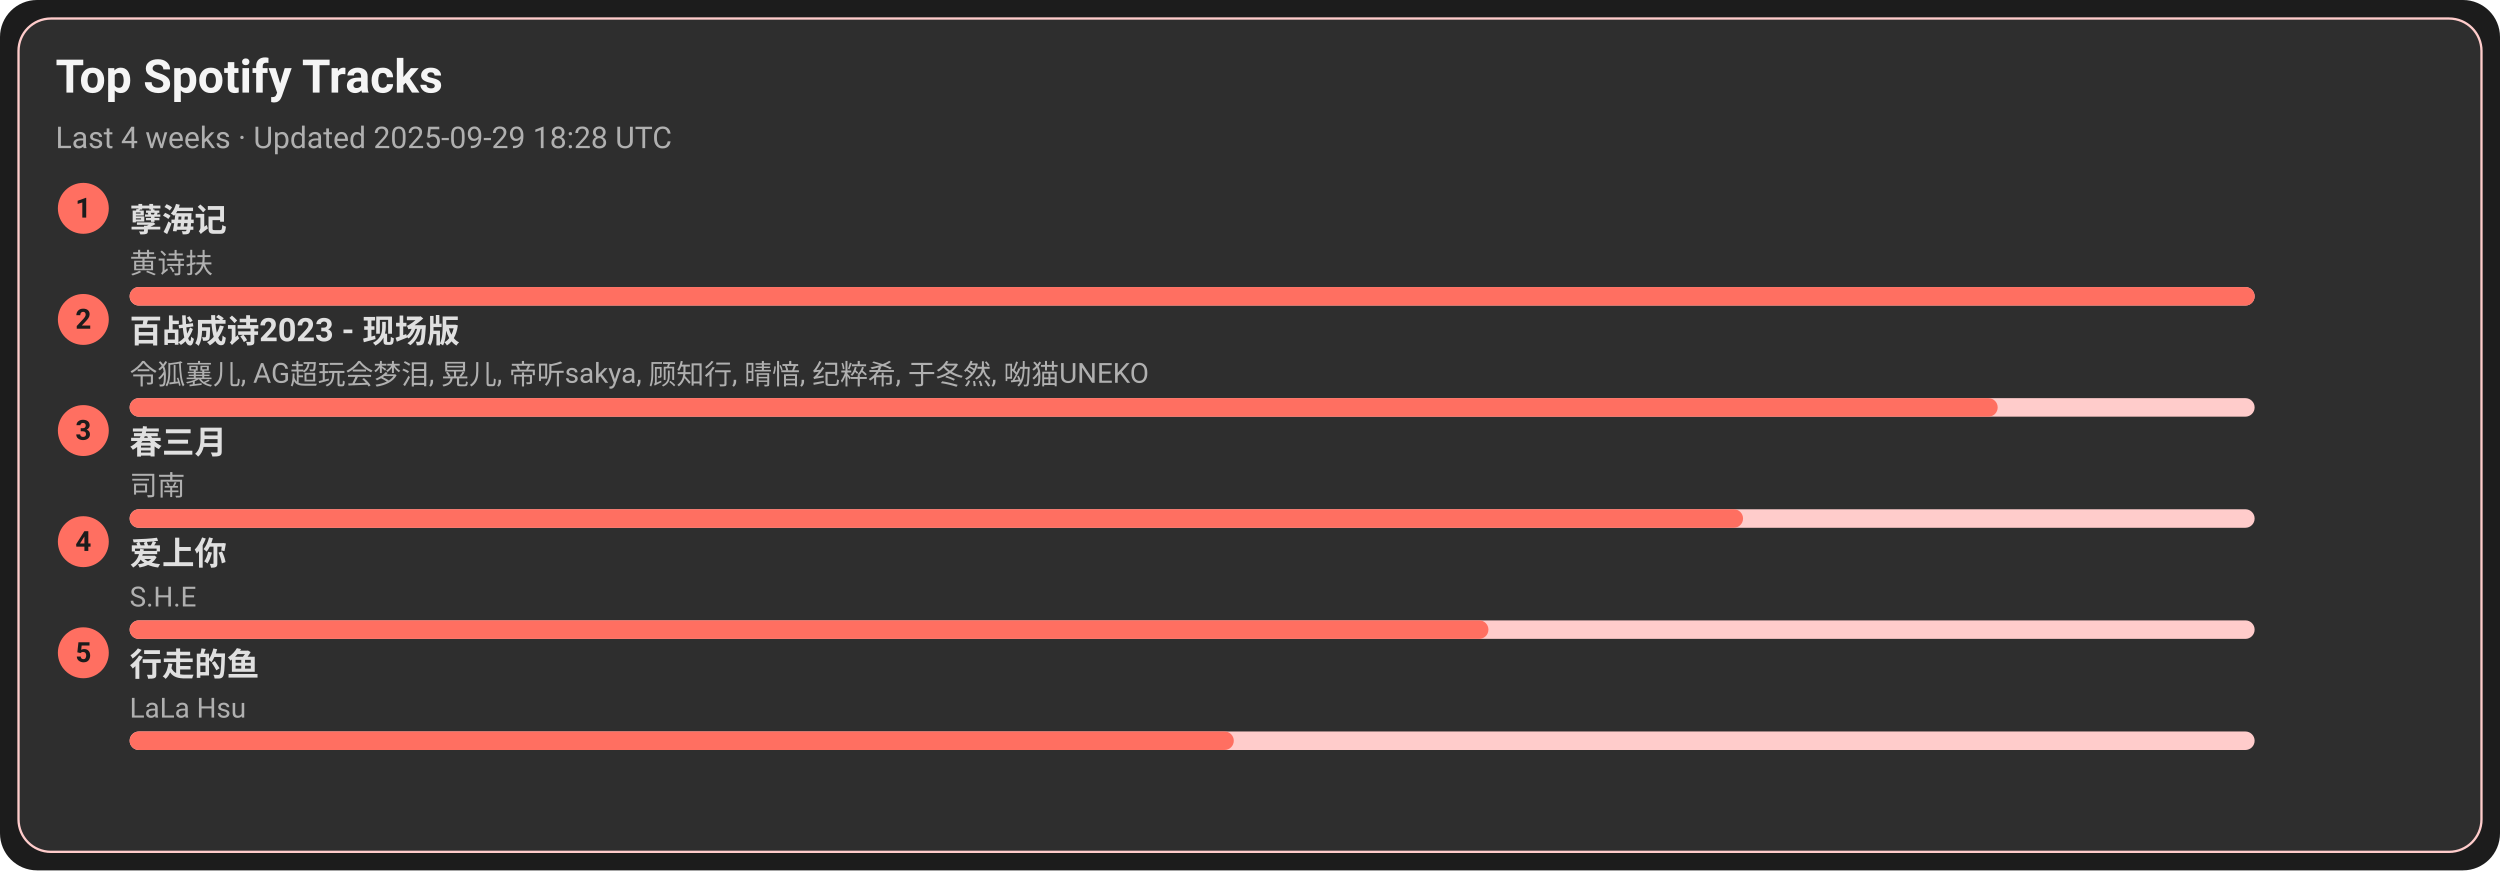
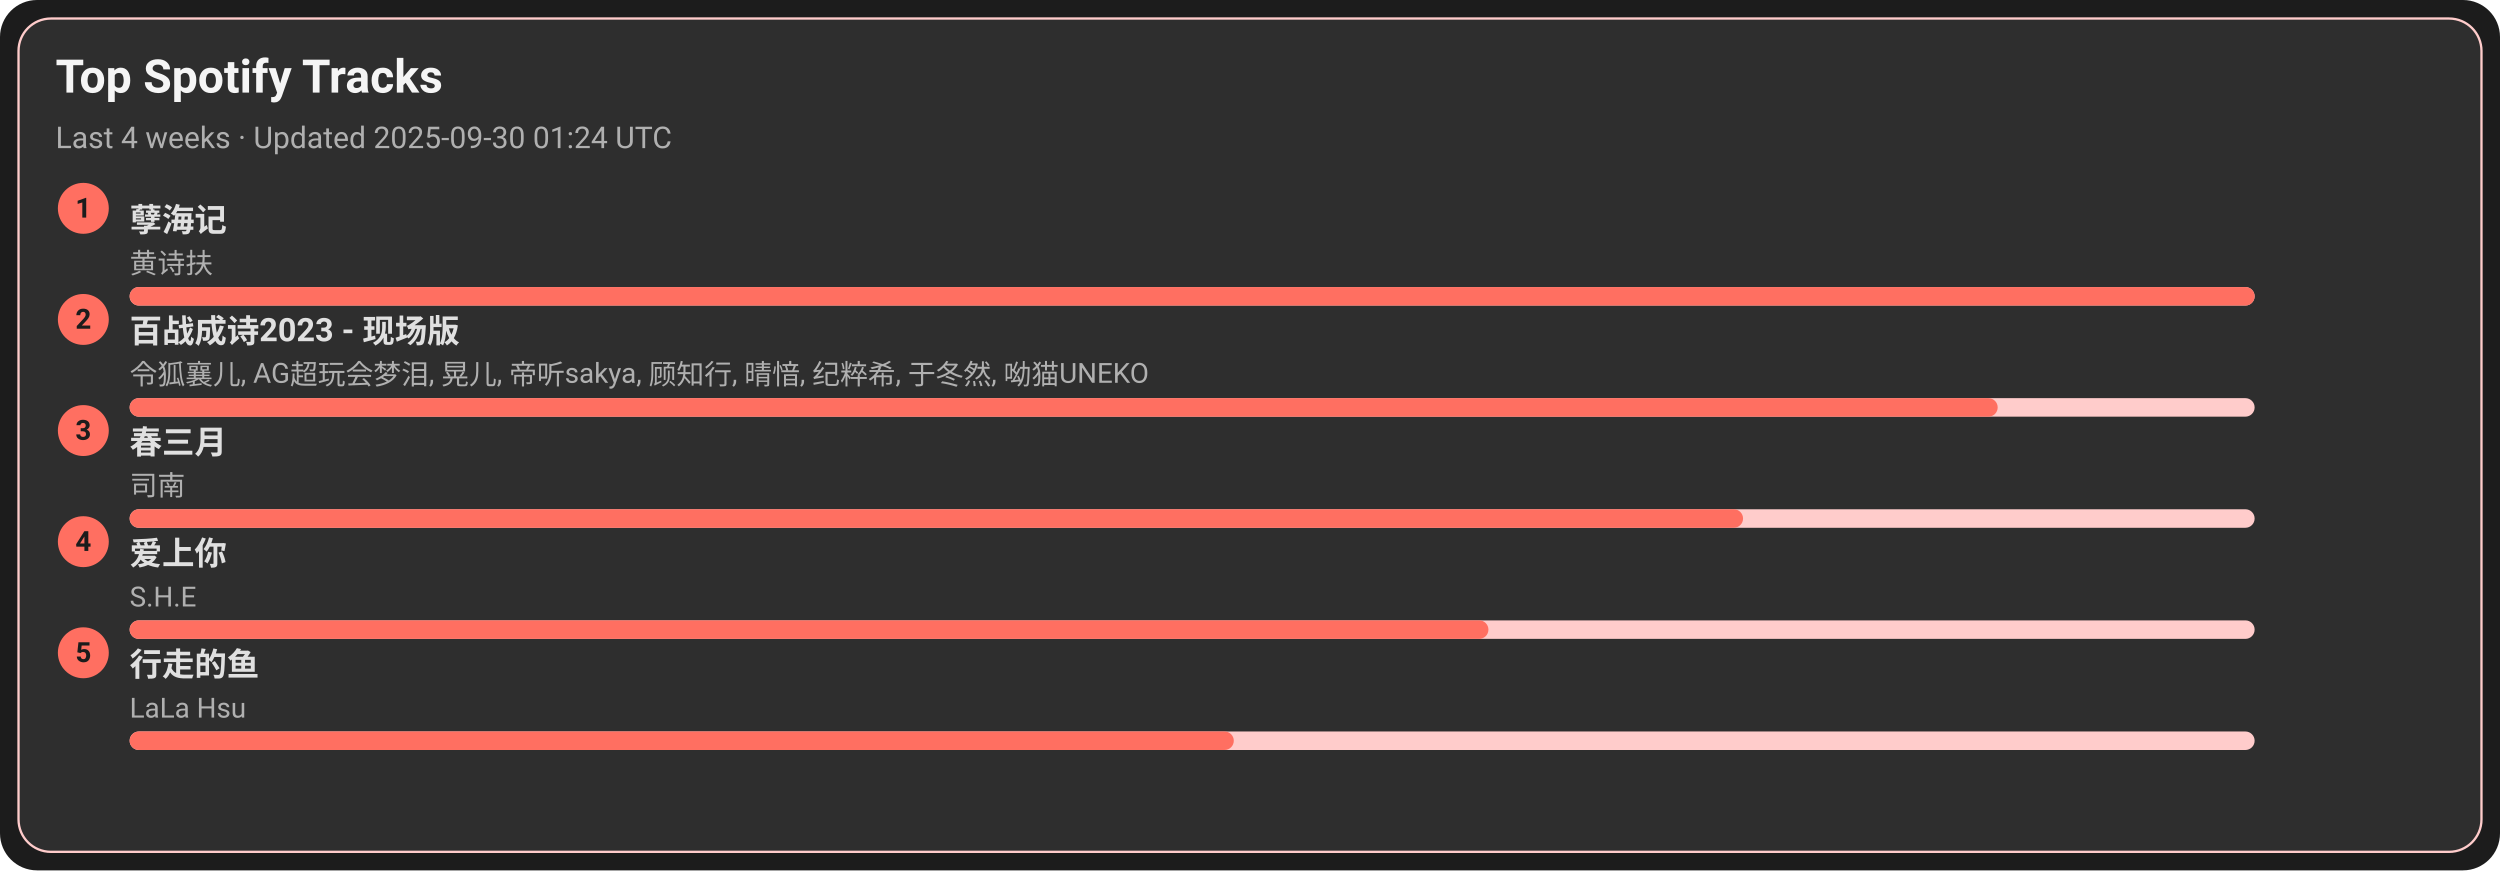
<svg xmlns="http://www.w3.org/2000/svg" width="1080" height="376" viewBox="0 0 1080 376">
  <style>text{font-family:-apple-system,BlinkMacSystemFont,Segoe UI,Roboto,Ubuntu,Helvetica Neue,Arial,Noto Sans,sans-serif}</style>
  <rect width="1080" height="376" rx="16" fill="#1c1c1c" />
  <rect x="8" y="8" width="1064" height="360" rx="14" fill="#2e2e2e" stroke="#ffcccb" />
  <text x="24" y="40" font-size="20" fill="#f5f5f5" font-weight="600">Top Spotify Tracks</text>
-   <text x="24" y="64" font-size="13" fill="#b0b0b0">Last 4 weeks · Updated 2025-09-29 18:28 UTC</text>
+   <text x="24" y="64" font-size="13" fill="#b0b0b0">Last 4 weeks · Updated 2025-09-30 01:24 UTC</text>
  <circle cx="36" cy="90" r="11" fill="#ff6f61" />
  <text x="36" y="94" text-anchor="middle" font-size="12" fill="#1c1c1c" font-weight="700">1</text>
  <a href="https://open.spotify.com/track/3eIovUMhirNN6btJbpzNqD" target="_blank" rel="noopener noreferrer">
    <text x="56" y="100" font-size="14" fill="#e0e0e0" font-weight="600">孽海记</text>
  </a>
  <text x="56" y="118" font-size="12" fill="#b0b0b0">黄诗扶</text>
  <rect x="56" y="124" width="918" height="8" rx="4" fill="#ffcccb" />
  <rect x="56" y="124" width="918" height="8" rx="4" fill="#ff6f61" />
  <circle cx="36" cy="138" r="11" fill="#ff6f61" />
  <text x="36" y="142" text-anchor="middle" font-size="12" fill="#1c1c1c" font-weight="700">2</text>
  <a href="https://open.spotify.com/track/2gttnS8fWnDwziLFt2TLEi" target="_blank" rel="noopener noreferrer">
    <text x="56" y="148" font-size="14" fill="#e0e0e0" font-weight="600">百战成诗2023 - 现场版</text>
  </a>
  <text x="56" y="166" font-size="12" fill="#b0b0b0">令狐襄儿, AG超玩会梦泪, 晃儿, 帝听sakya, 顾知行, 晴愔, 纪粹希, 于冬然, 呦猫UNEKO</text>
  <rect x="56" y="172" width="918" height="8" rx="4" fill="#ffcccb" />
  <rect x="56" y="172" width="807" height="8" rx="4" fill="#ff6f61" />
  <circle cx="36" cy="186" r="11" fill="#ff6f61" />
  <text x="36" y="190" text-anchor="middle" font-size="12" fill="#1c1c1c" font-weight="700">3</text>
  <a href="https://open.spotify.com/track/5A9BOP4WTk2UayDlMb8w98" target="_blank" rel="noopener noreferrer">
    <text x="56" y="196" font-size="14" fill="#e0e0e0" font-weight="600">春三月</text>
  </a>
  <text x="56" y="214" font-size="12" fill="#b0b0b0">司南</text>
  <rect x="56" y="220" width="918" height="8" rx="4" fill="#ffcccb" />
  <rect x="56" y="220" width="697" height="8" rx="4" fill="#ff6f61" />
  <circle cx="36" cy="234" r="11" fill="#ff6f61" />
  <text x="36" y="238" text-anchor="middle" font-size="12" fill="#1c1c1c" font-weight="700">4</text>
  <a href="https://open.spotify.com/track/4hcNpo1rtbzyNswsM5byTf" target="_blank" rel="noopener noreferrer">
    <text x="56" y="244" font-size="14" fill="#e0e0e0" font-weight="600">爱上你</text>
  </a>
  <text x="56" y="262" font-size="12" fill="#b0b0b0">S.H.E</text>
  <rect x="56" y="268" width="918" height="8" rx="4" fill="#ffcccb" />
  <rect x="56" y="268" width="587" height="8" rx="4" fill="#ff6f61" />
  <circle cx="36" cy="282" r="11" fill="#ff6f61" />
  <text x="36" y="286" text-anchor="middle" font-size="12" fill="#1c1c1c" font-weight="700">5</text>
  <a href="https://open.spotify.com/track/5tGyQ1cWTaHBfZSHWr8AZb" target="_blank" rel="noopener noreferrer">
    <text x="56" y="292" font-size="14" fill="#e0e0e0" font-weight="600">行走的鱼</text>
  </a>
  <text x="56" y="310" font-size="12" fill="#b0b0b0">LaLa Hsu</text>
  <rect x="56" y="316" width="918" height="8" rx="4" fill="#ffcccb" />
  <rect x="56" y="316" width="477" height="8" rx="4" fill="#ff6f61" />
</svg>
